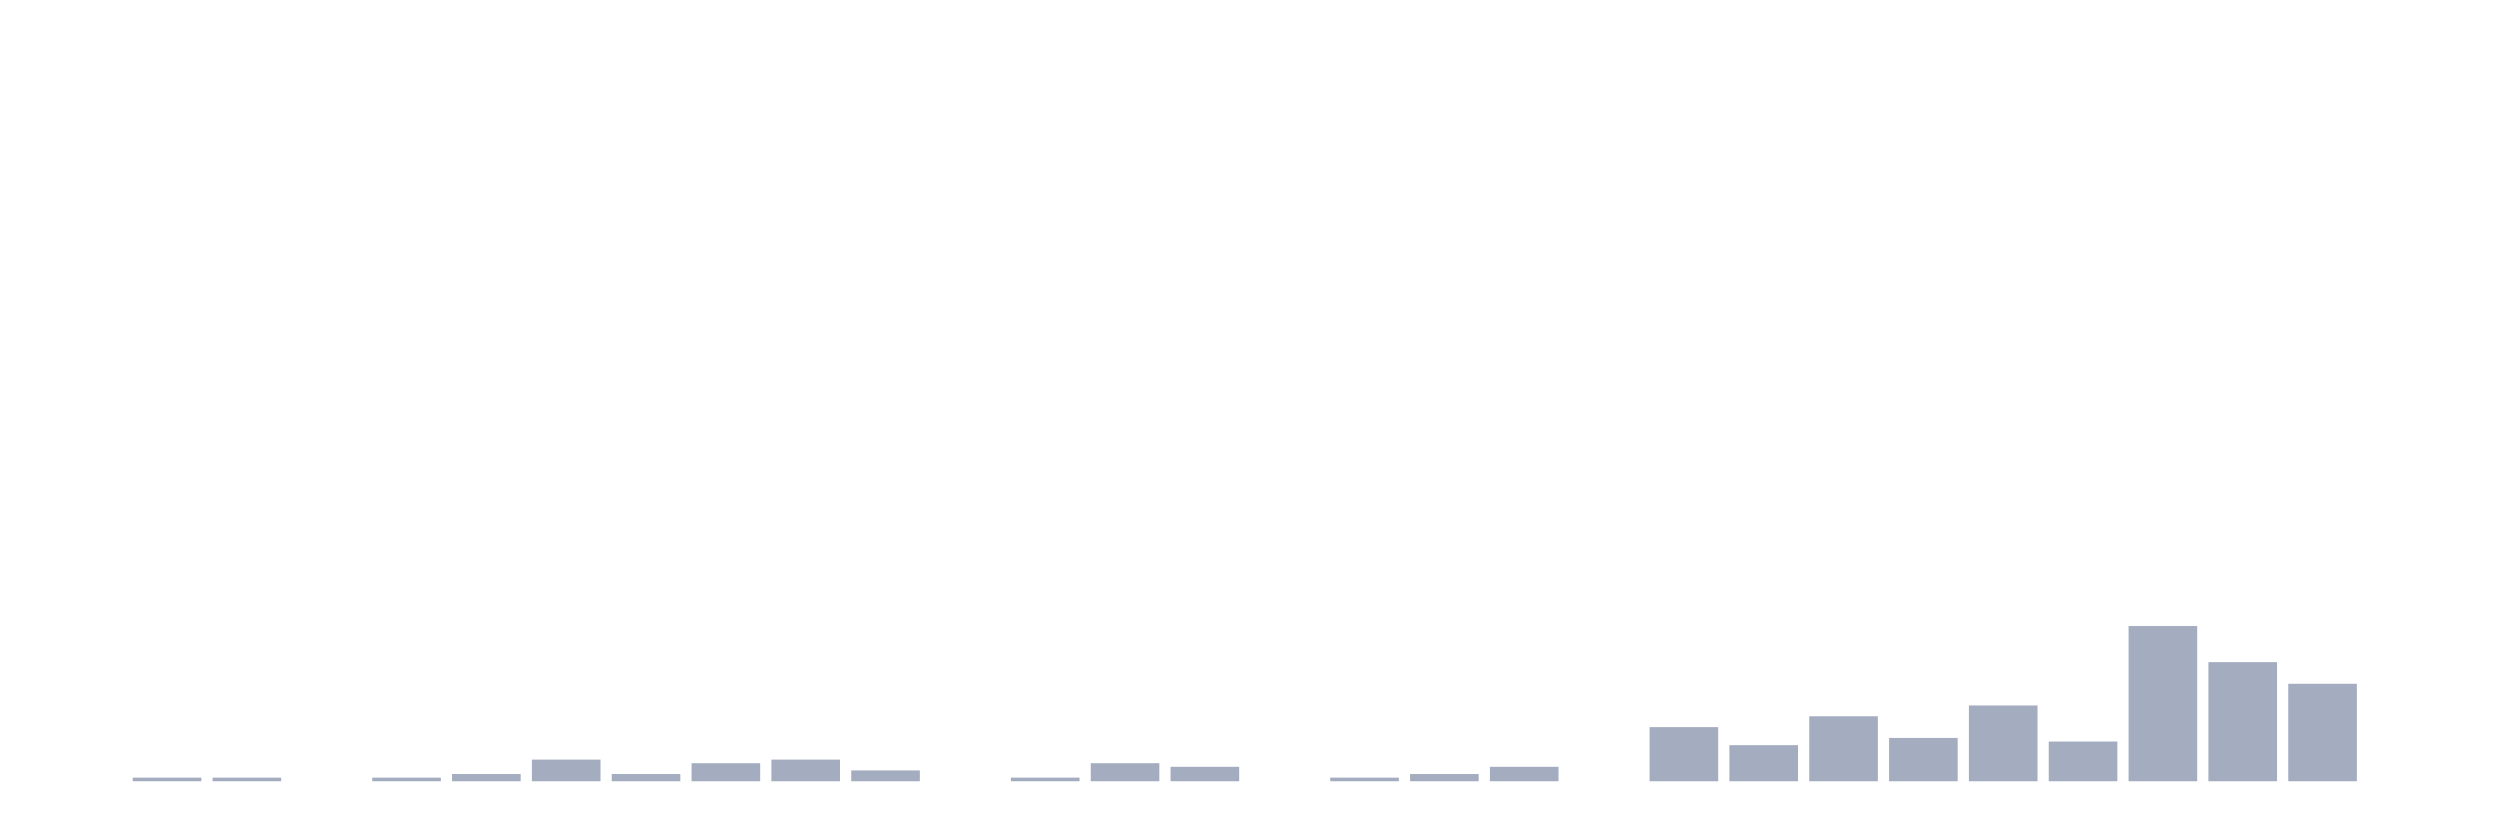
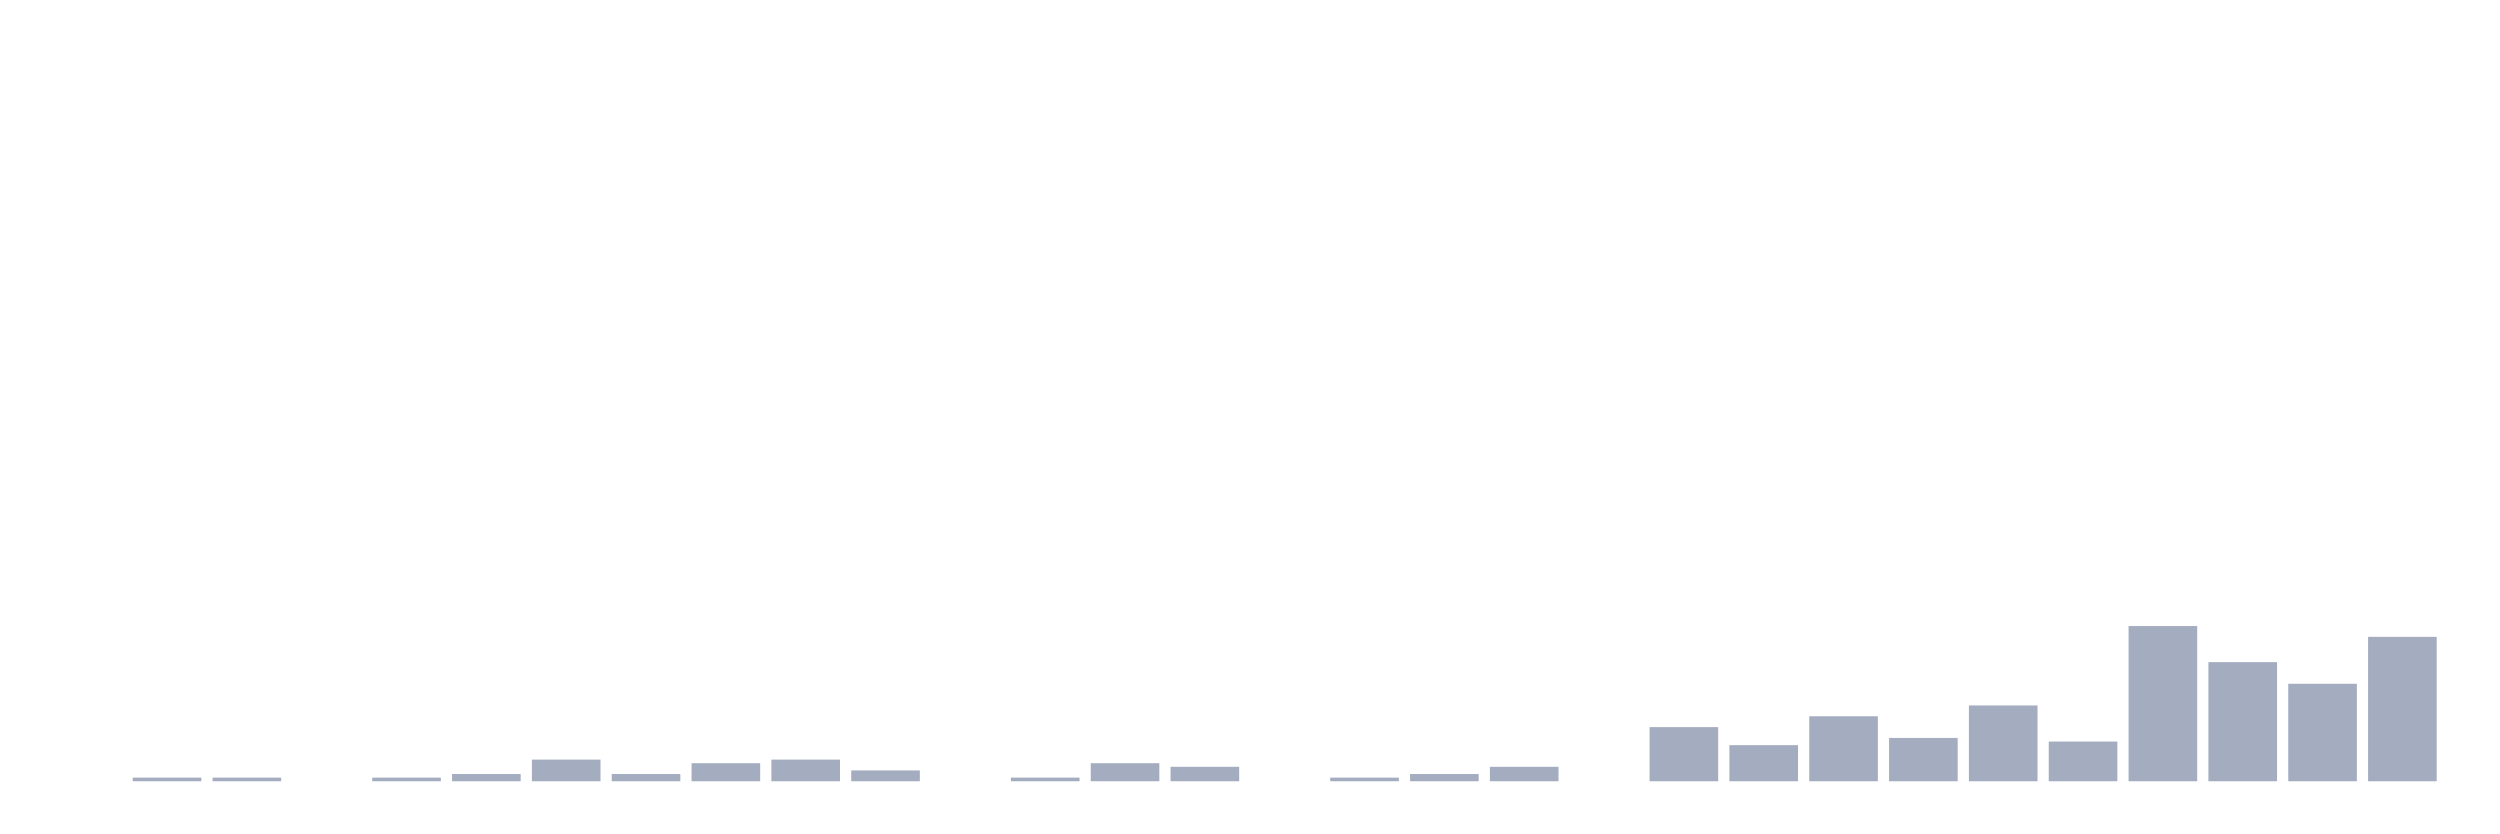
<svg xmlns="http://www.w3.org/2000/svg" viewBox="0 0 480 160">
  <g transform="translate(10,10)">
    <rect class="bar" x="0.153" width="13.175" y="140" height="0" fill="rgb(164,173,192)" />
    <rect class="bar" x="15.482" width="13.175" y="139.307" height="0.693" fill="rgb(164,173,192)" />
    <rect class="bar" x="30.81" width="13.175" y="139.307" height="0.693" fill="rgb(164,173,192)" />
    <rect class="bar" x="46.138" width="13.175" y="140" height="0" fill="rgb(164,173,192)" />
    <rect class="bar" x="61.466" width="13.175" y="139.307" height="0.693" fill="rgb(164,173,192)" />
    <rect class="bar" x="76.794" width="13.175" y="138.614" height="1.386" fill="rgb(164,173,192)" />
    <rect class="bar" x="92.123" width="13.175" y="135.842" height="4.158" fill="rgb(164,173,192)" />
    <rect class="bar" x="107.451" width="13.175" y="138.614" height="1.386" fill="rgb(164,173,192)" />
    <rect class="bar" x="122.779" width="13.175" y="136.535" height="3.465" fill="rgb(164,173,192)" />
    <rect class="bar" x="138.107" width="13.175" y="135.842" height="4.158" fill="rgb(164,173,192)" />
    <rect class="bar" x="153.436" width="13.175" y="137.921" height="2.079" fill="rgb(164,173,192)" />
    <rect class="bar" x="168.764" width="13.175" y="140" height="0" fill="rgb(164,173,192)" />
    <rect class="bar" x="184.092" width="13.175" y="139.307" height="0.693" fill="rgb(164,173,192)" />
    <rect class="bar" x="199.42" width="13.175" y="136.535" height="3.465" fill="rgb(164,173,192)" />
    <rect class="bar" x="214.748" width="13.175" y="137.228" height="2.772" fill="rgb(164,173,192)" />
    <rect class="bar" x="230.077" width="13.175" y="140" height="0" fill="rgb(164,173,192)" />
    <rect class="bar" x="245.405" width="13.175" y="139.307" height="0.693" fill="rgb(164,173,192)" />
    <rect class="bar" x="260.733" width="13.175" y="138.614" height="1.386" fill="rgb(164,173,192)" />
    <rect class="bar" x="276.061" width="13.175" y="137.228" height="2.772" fill="rgb(164,173,192)" />
    <rect class="bar" x="291.39" width="13.175" y="140" height="0" fill="rgb(164,173,192)" />
    <rect class="bar" x="306.718" width="13.175" y="129.604" height="10.396" fill="rgb(164,173,192)" />
    <rect class="bar" x="322.046" width="13.175" y="133.069" height="6.931" fill="rgb(164,173,192)" />
    <rect class="bar" x="337.374" width="13.175" y="127.525" height="12.475" fill="rgb(164,173,192)" />
    <rect class="bar" x="352.702" width="13.175" y="131.683" height="8.317" fill="rgb(164,173,192)" />
    <rect class="bar" x="368.031" width="13.175" y="125.446" height="14.554" fill="rgb(164,173,192)" />
    <rect class="bar" x="383.359" width="13.175" y="132.376" height="7.624" fill="rgb(164,173,192)" />
    <rect class="bar" x="398.687" width="13.175" y="110.198" height="29.802" fill="rgb(164,173,192)" />
    <rect class="bar" x="414.015" width="13.175" y="117.129" height="22.871" fill="rgb(164,173,192)" />
    <rect class="bar" x="429.344" width="13.175" y="121.287" height="18.713" fill="rgb(164,173,192)" />
-     <rect class="bar" x="444.672" width="13.175" y="140" height="0" fill="rgb(164,173,192)" />
+     <rect class="bar" x="444.672" width="13.175" y="112.277" height="27.723" fill="rgb(164,173,192)" />
  </g>
</svg>
